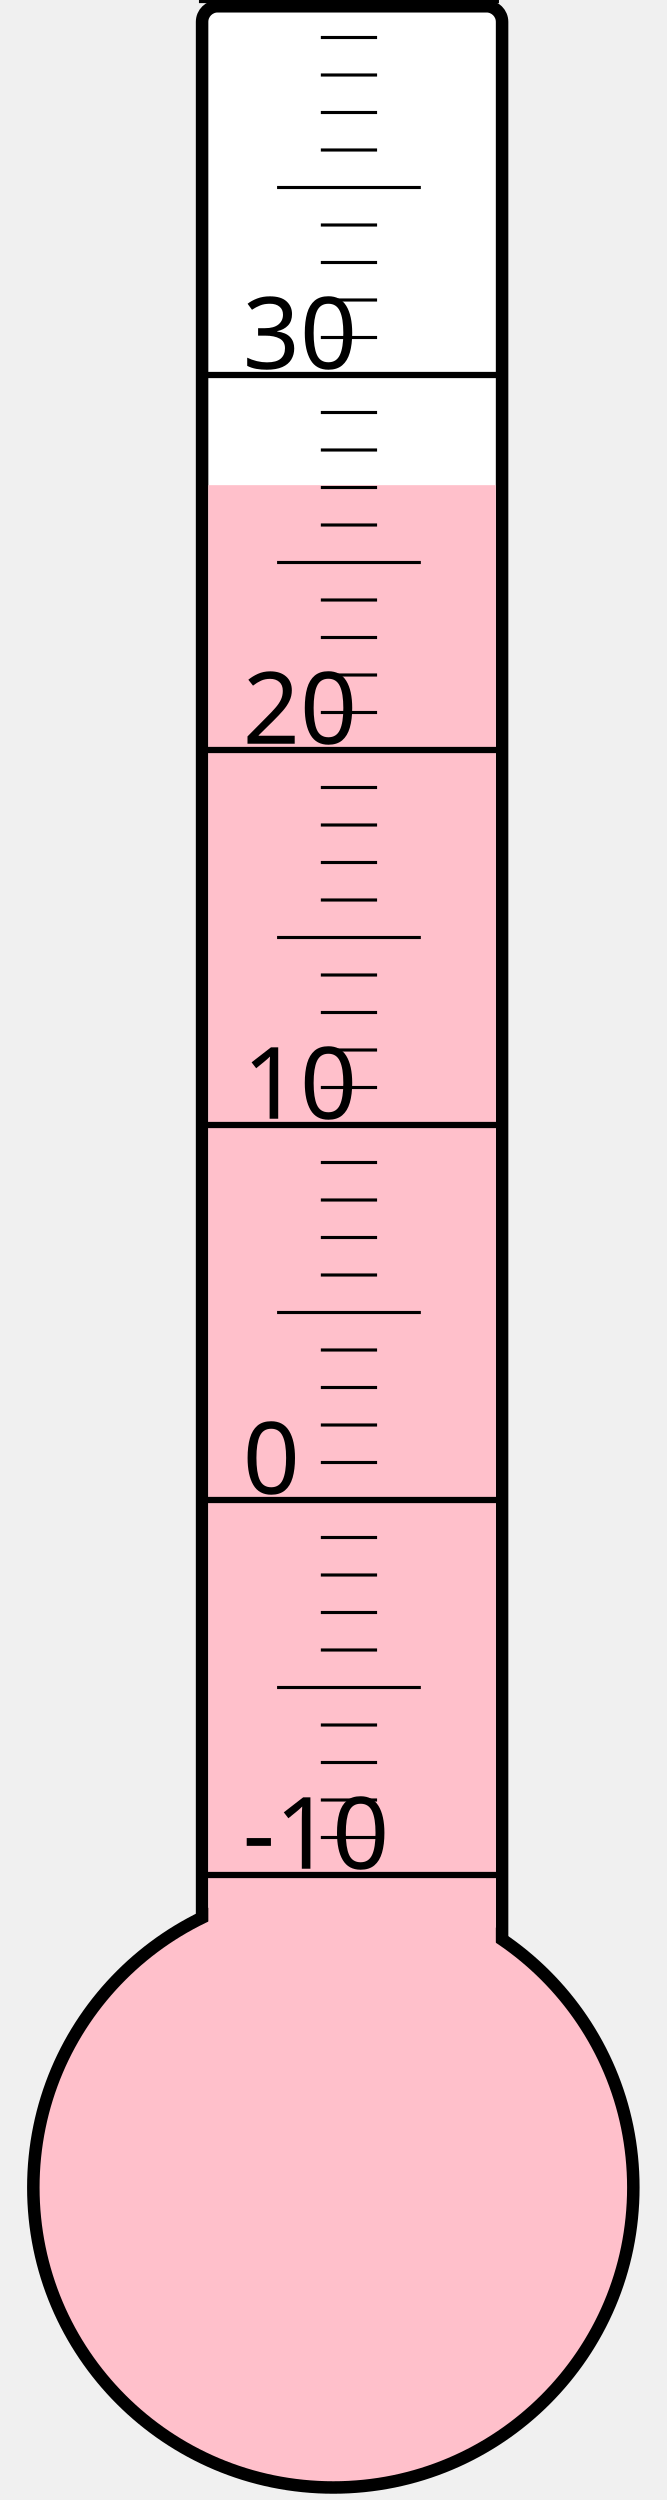
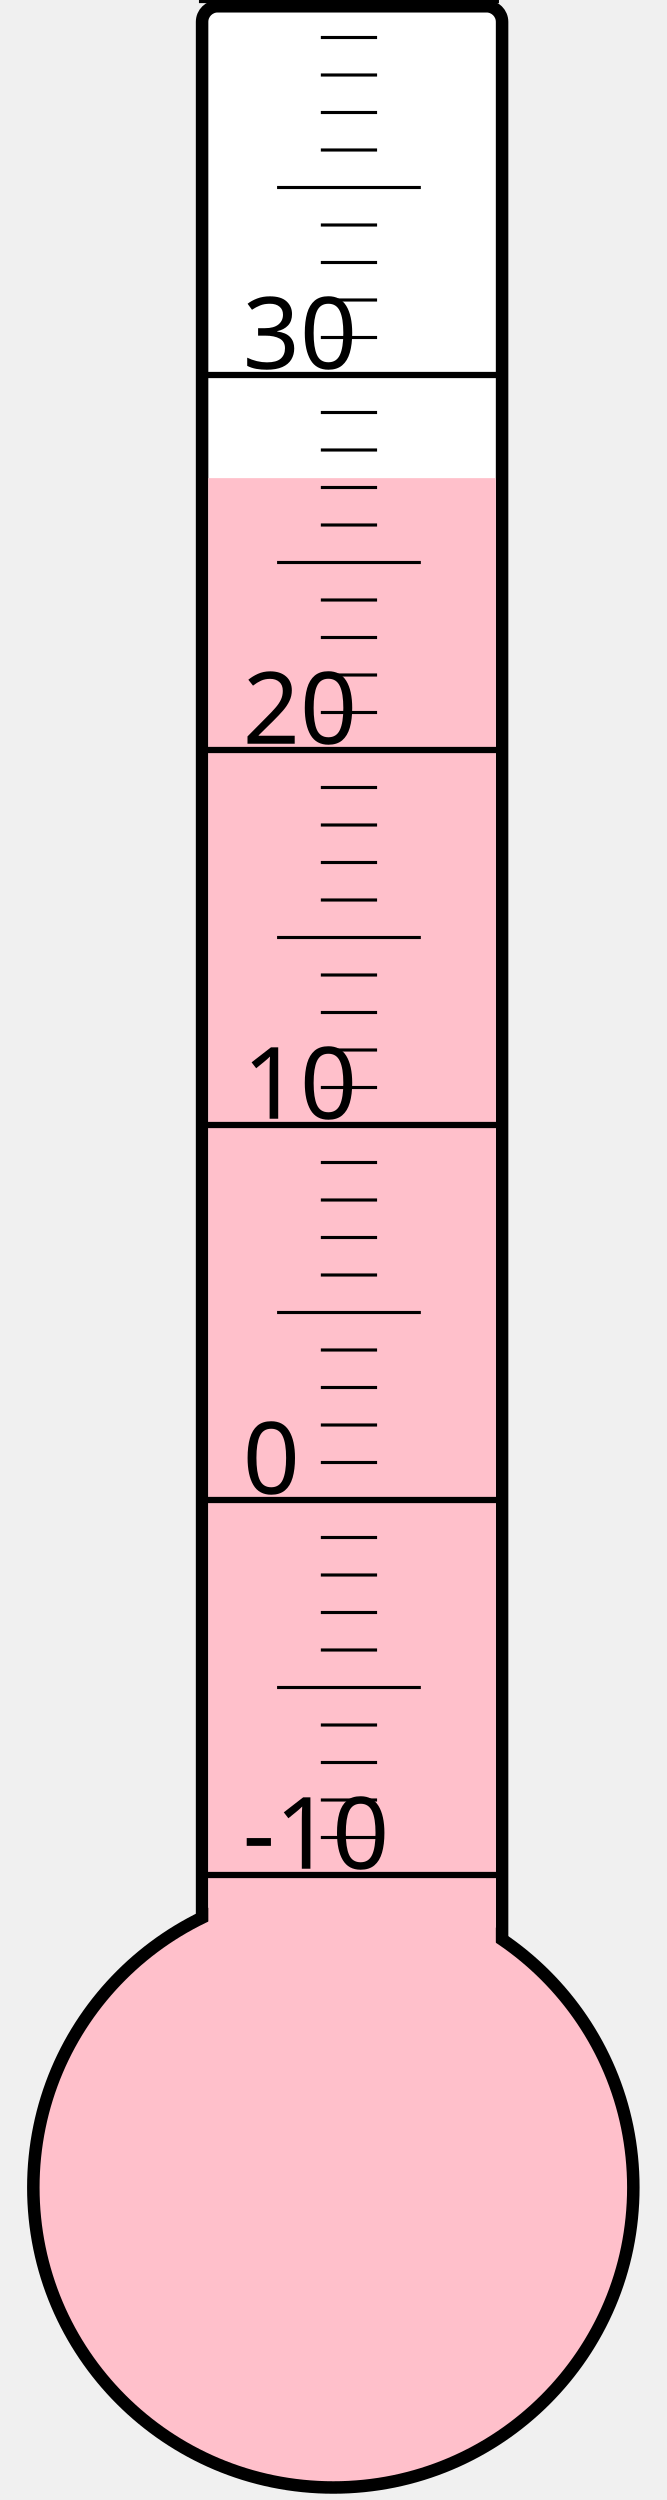
<svg xmlns="http://www.w3.org/2000/svg" width="40px" height="150px" viewBox="0 0 200 800">
  <rect width="200" height="800" x="0" y="0" style="fill: #ffffeb; fill-opacity: 0;" />
  <rect width="96" height="680" x="58" y="2" rx="5" ry="5" style="fill: white; fill-opacity: 1; stroke: black; stroke-width: 4;" />
  <circle cx="100" cy="700" r="96" style="fill: pink; stroke: black; stroke-width: 4;" />
-   <rect width="92" height="544.75" x="60" y="155.25" style="fill: pink; fill-opacity: 1; stroke-width: 0;" />
+   <rect width="92" height="547.0" x="60" y="153.0" style="fill: pink; fill-opacity: 1; stroke-width: 0;" />
  <text x="71" y="598" style="font-family: sans-serif; font-size: 24pt;">-10</text>
  <text x="71" y="478" style="font-family: sans-serif; font-size: 24pt;">0</text>
  <text x="71" y="358" style="font-family: sans-serif; font-size: 24pt;">10</text>
  <text x="71" y="238" style="font-family: sans-serif; font-size: 24pt;">20</text>
  <text x="71" y="118" style="font-family: sans-serif; font-size: 24pt;">30</text>
  <g style="stroke: black;">
    <line x1="57" y1="600" x2="153" y2="600" style="stroke-width: 2;" />
    <line x1="96" y1="588" x2="114" y2="588" style="stroke-width: 1;" />
    <line x1="96" y1="576" x2="114" y2="576" style="stroke-width: 1;" />
    <line x1="96" y1="564" x2="114" y2="564" style="stroke-width: 1;" />
    <line x1="96" y1="552" x2="114" y2="552" style="stroke-width: 1;" />
    <line x1="82" y1="540" x2="128" y2="540" style="stroke-width: 1;" />
    <line x1="96" y1="528" x2="114" y2="528" style="stroke-width: 1;" />
    <line x1="96" y1="516" x2="114" y2="516" style="stroke-width: 1;" />
    <line x1="96" y1="504" x2="114" y2="504" style="stroke-width: 1;" />
    <line x1="96" y1="492" x2="114" y2="492" style="stroke-width: 1;" />
    <line x1="57" y1="480" x2="153" y2="480" style="stroke-width: 2;" />
    <line x1="96" y1="468" x2="114" y2="468" style="stroke-width: 1;" />
    <line x1="96" y1="456" x2="114" y2="456" style="stroke-width: 1;" />
    <line x1="96" y1="444" x2="114" y2="444" style="stroke-width: 1;" />
    <line x1="96" y1="432" x2="114" y2="432" style="stroke-width: 1;" />
    <line x1="82" y1="420" x2="128" y2="420" style="stroke-width: 1;" />
    <line x1="96" y1="408" x2="114" y2="408" style="stroke-width: 1;" />
    <line x1="96" y1="396" x2="114" y2="396" style="stroke-width: 1;" />
    <line x1="96" y1="384" x2="114" y2="384" style="stroke-width: 1;" />
    <line x1="96" y1="372" x2="114" y2="372" style="stroke-width: 1;" />
    <line x1="57" y1="360" x2="153" y2="360" style="stroke-width: 2;" />
    <line x1="96" y1="348" x2="114" y2="348" style="stroke-width: 1;" />
    <line x1="96" y1="336" x2="114" y2="336" style="stroke-width: 1;" />
    <line x1="96" y1="324" x2="114" y2="324" style="stroke-width: 1;" />
    <line x1="96" y1="312" x2="114" y2="312" style="stroke-width: 1;" />
    <line x1="82" y1="300" x2="128" y2="300" style="stroke-width: 1;" />
    <line x1="96" y1="288" x2="114" y2="288" style="stroke-width: 1;" />
    <line x1="96" y1="276" x2="114" y2="276" style="stroke-width: 1;" />
    <line x1="96" y1="264" x2="114" y2="264" style="stroke-width: 1;" />
    <line x1="96" y1="252" x2="114" y2="252" style="stroke-width: 1;" />
    <line x1="57" y1="240" x2="153" y2="240" style="stroke-width: 2;" />
    <line x1="96" y1="228" x2="114" y2="228" style="stroke-width: 1;" />
    <line x1="96" y1="216" x2="114" y2="216" style="stroke-width: 1;" />
    <line x1="96" y1="204" x2="114" y2="204" style="stroke-width: 1;" />
    <line x1="96" y1="192" x2="114" y2="192" style="stroke-width: 1;" />
    <line x1="82" y1="180" x2="128" y2="180" style="stroke-width: 1;" />
    <line x1="96" y1="168" x2="114" y2="168" style="stroke-width: 1;" />
    <line x1="96" y1="156" x2="114" y2="156" style="stroke-width: 1;" />
    <line x1="96" y1="144" x2="114" y2="144" style="stroke-width: 1;" />
    <line x1="96" y1="132" x2="114" y2="132" style="stroke-width: 1;" />
    <line x1="57" y1="120" x2="153" y2="120" style="stroke-width: 2;" />
    <line x1="96" y1="108" x2="114" y2="108" style="stroke-width: 1;" />
    <line x1="96" y1="96" x2="114" y2="96" style="stroke-width: 1;" />
    <line x1="96" y1="84" x2="114" y2="84" style="stroke-width: 1;" />
    <line x1="96" y1="72" x2="114" y2="72" style="stroke-width: 1;" />
    <line x1="82" y1="60" x2="128" y2="60" style="stroke-width: 1;" />
    <line x1="96" y1="48" x2="114" y2="48" style="stroke-width: 1;" />
    <line x1="96" y1="36" x2="114" y2="36" style="stroke-width: 1;" />
    <line x1="96" y1="24" x2="114" y2="24" style="stroke-width: 1;" />
    <line x1="96" y1="12" x2="114" y2="12" style="stroke-width: 1;" />
    <line x1="57" y1="0" x2="153" y2="0" style="stroke-width: 2;" />
  </g>
</svg>
